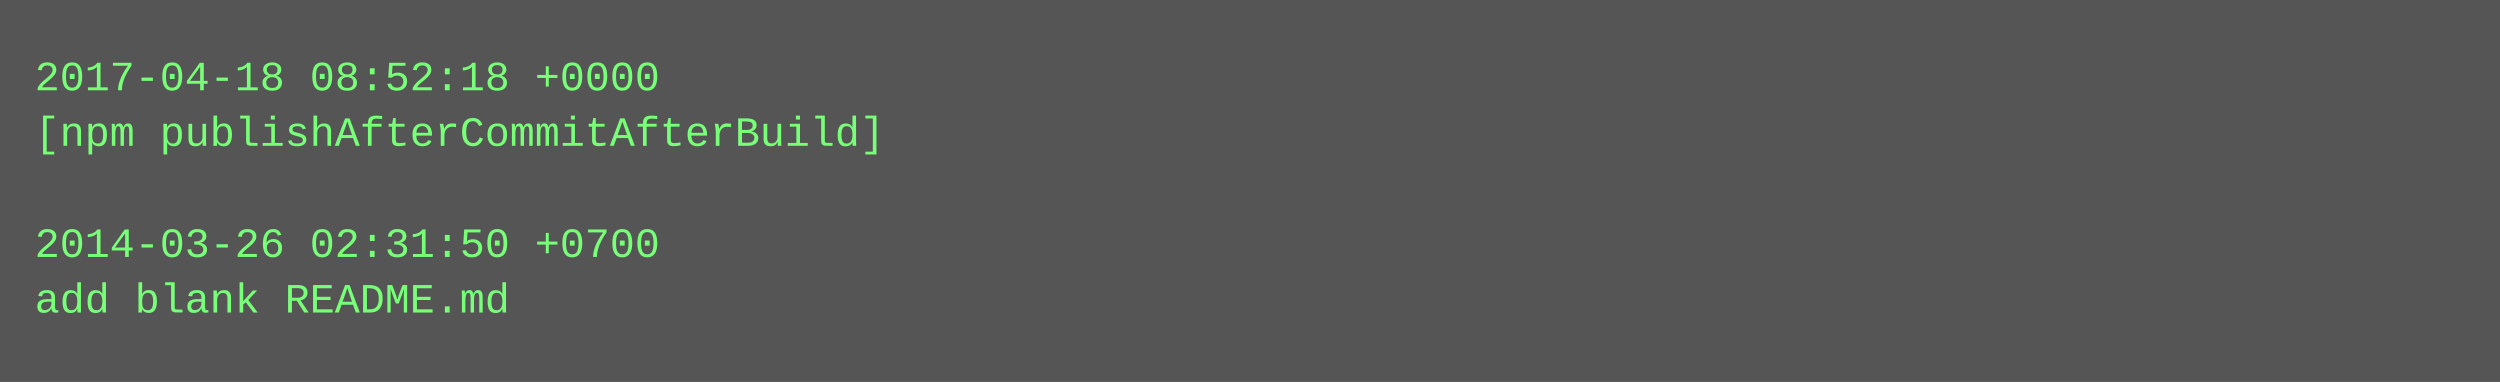
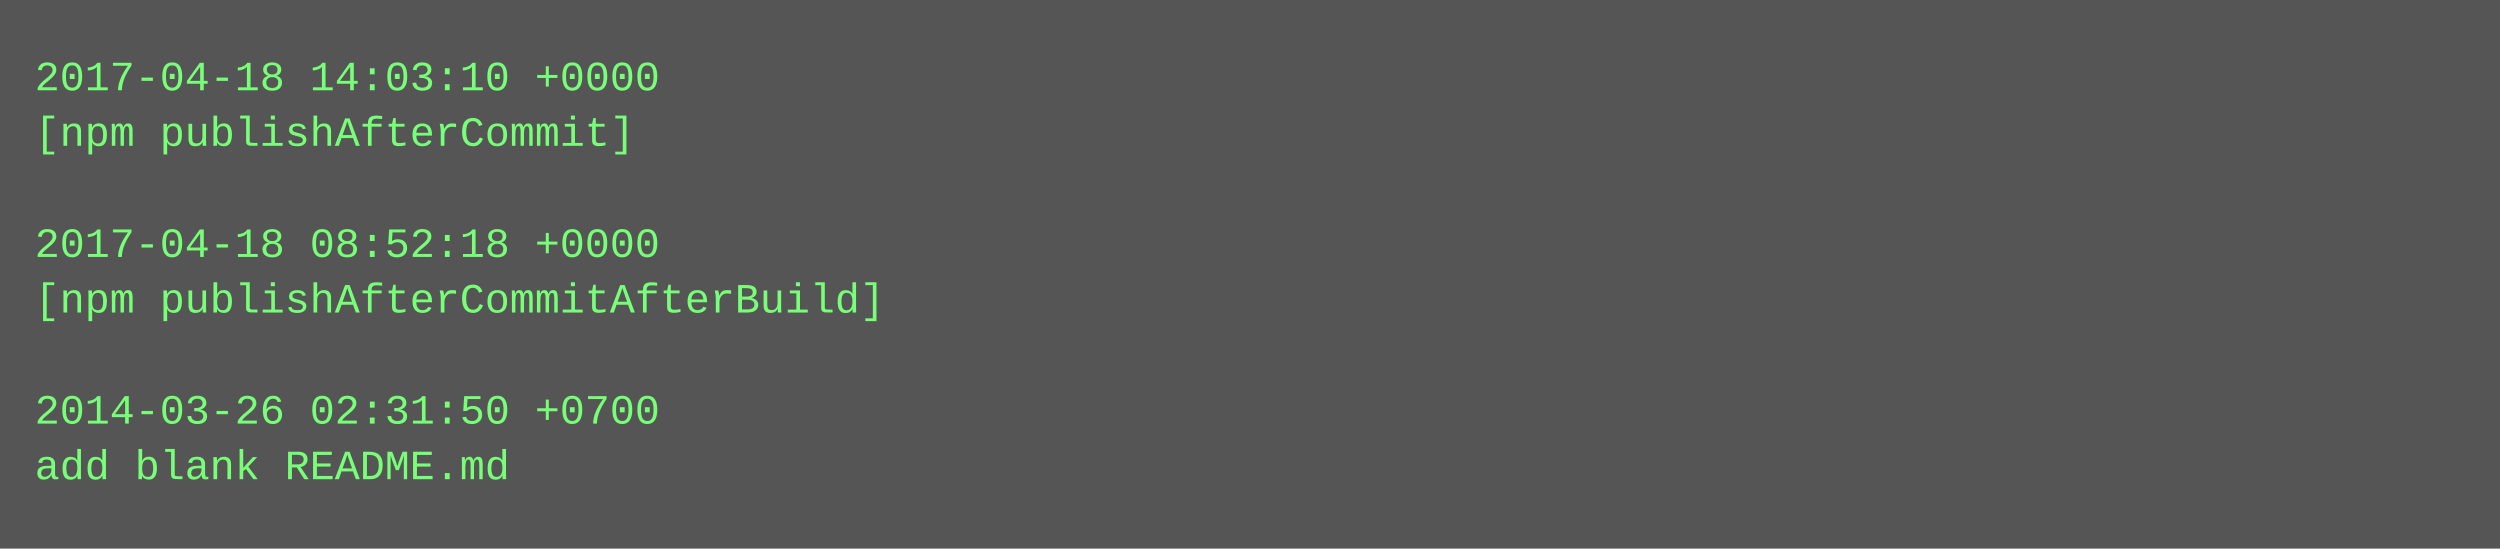
- <svg xmlns="http://www.w3.org/2000/svg" height="110" width="720">
-   <rect height="110" fill="#555" width="720" />
+ <svg xmlns="http://www.w3.org/2000/svg" height="158" width="720">
+   <rect height="158" fill="#555" width="720" />
  <text fill="#7f7" font-family="Courier New" font-size="12" xml:space="preserve">
-     <tspan x="10" y="26">2017-04-18 08:52:18 +0000</tspan>
-     <tspan x="10" y="42">[npm publishAfterCommitAfterBuild]</tspan>
+     <tspan x="10" y="26">2017-04-18 14:03:10 +0000</tspan>
+     <tspan x="10" y="42">[npm publishAfterCommit]</tspan>
    <tspan x="10" y="58" />
-     <tspan x="10" y="74">2014-03-26 02:31:50 +0700</tspan>
-     <tspan x="10" y="90">add blank README.md</tspan>
+     <tspan x="10" y="74">2017-04-18 08:52:18 +0000</tspan>
+     <tspan x="10" y="90">[npm publishAfterCommitAfterBuild]</tspan>
+     <tspan x="10" y="106" />
+     <tspan x="10" y="122">2014-03-26 02:31:50 +0700</tspan>
+     <tspan x="10" y="138">add blank README.md</tspan>
  </text>
</svg>
